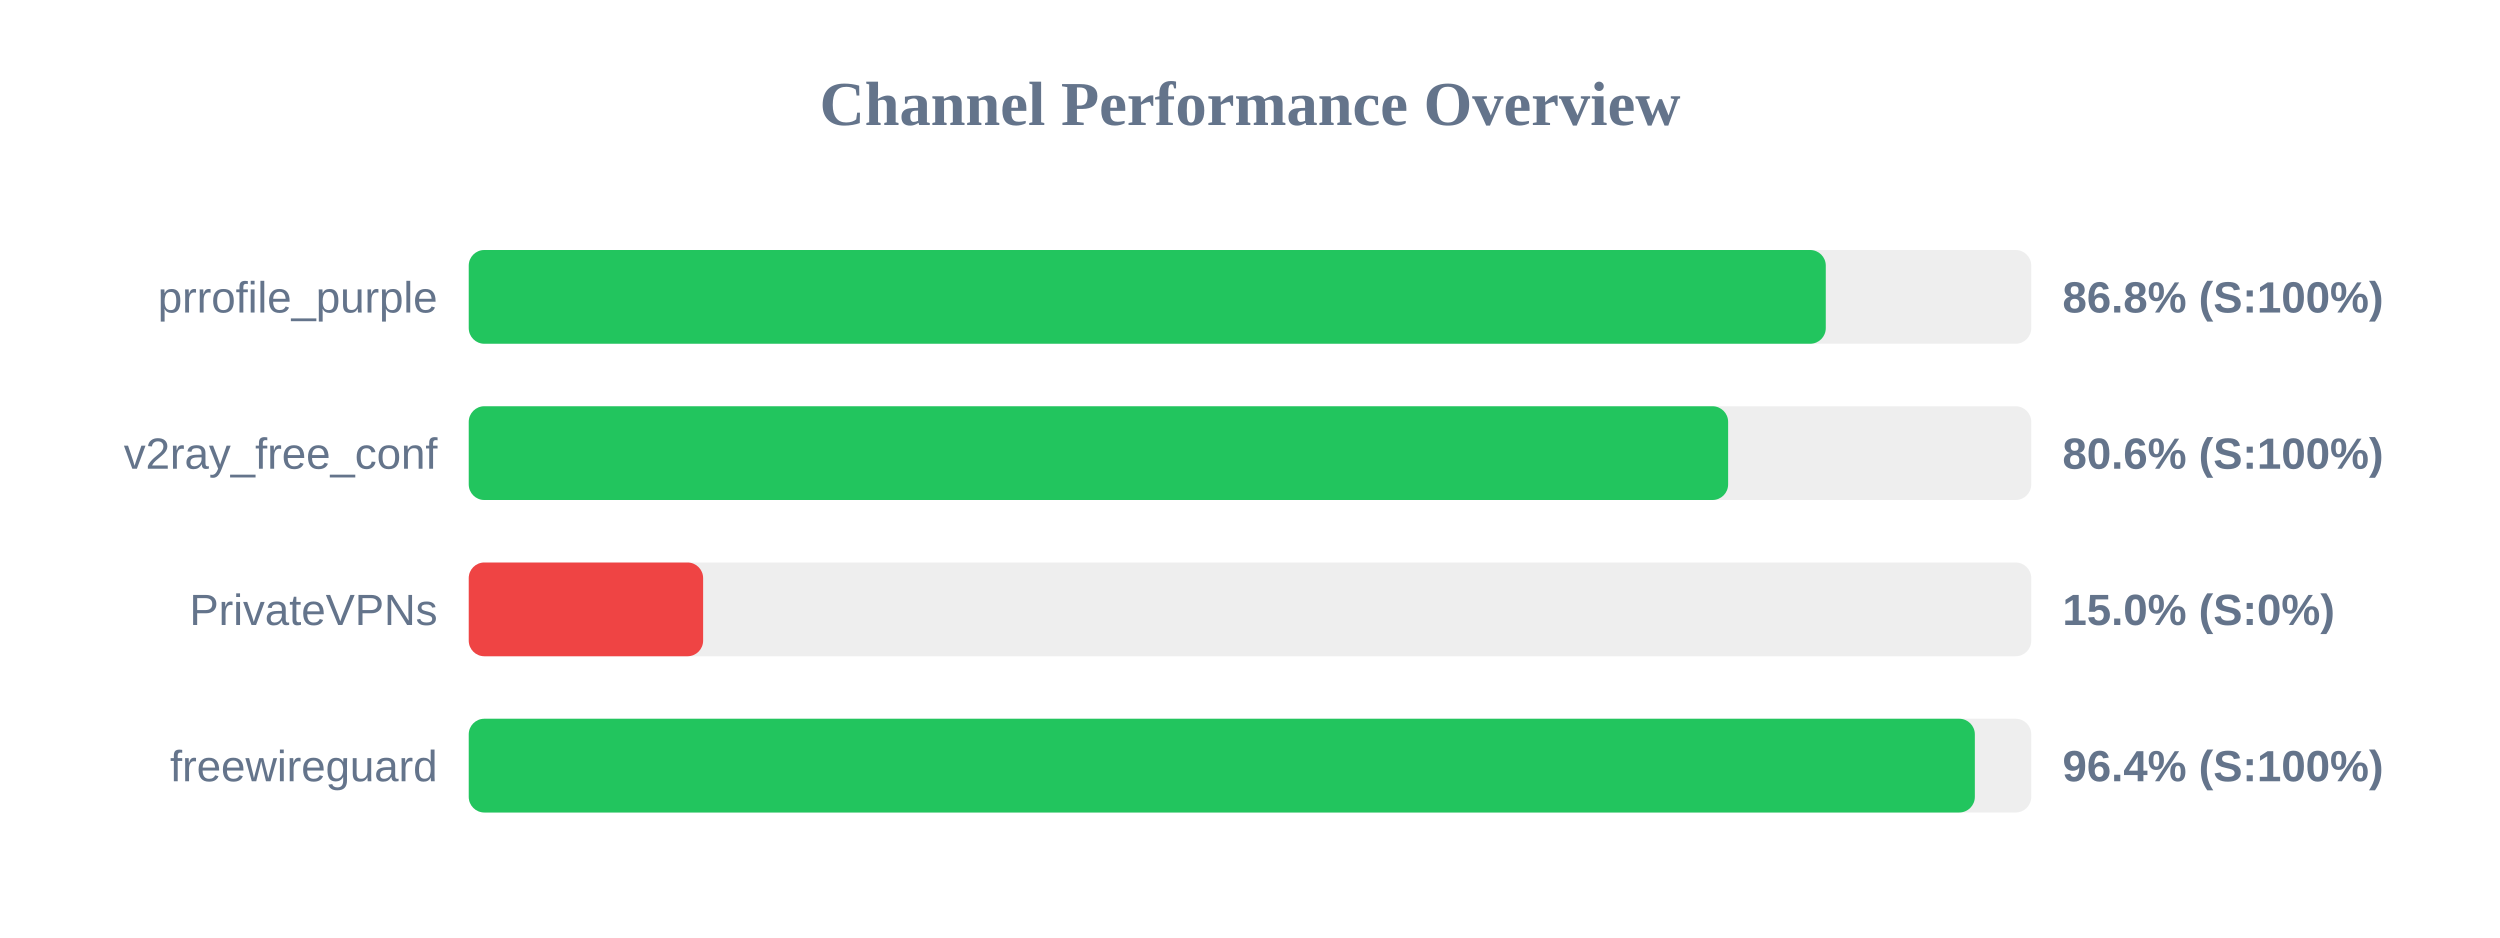
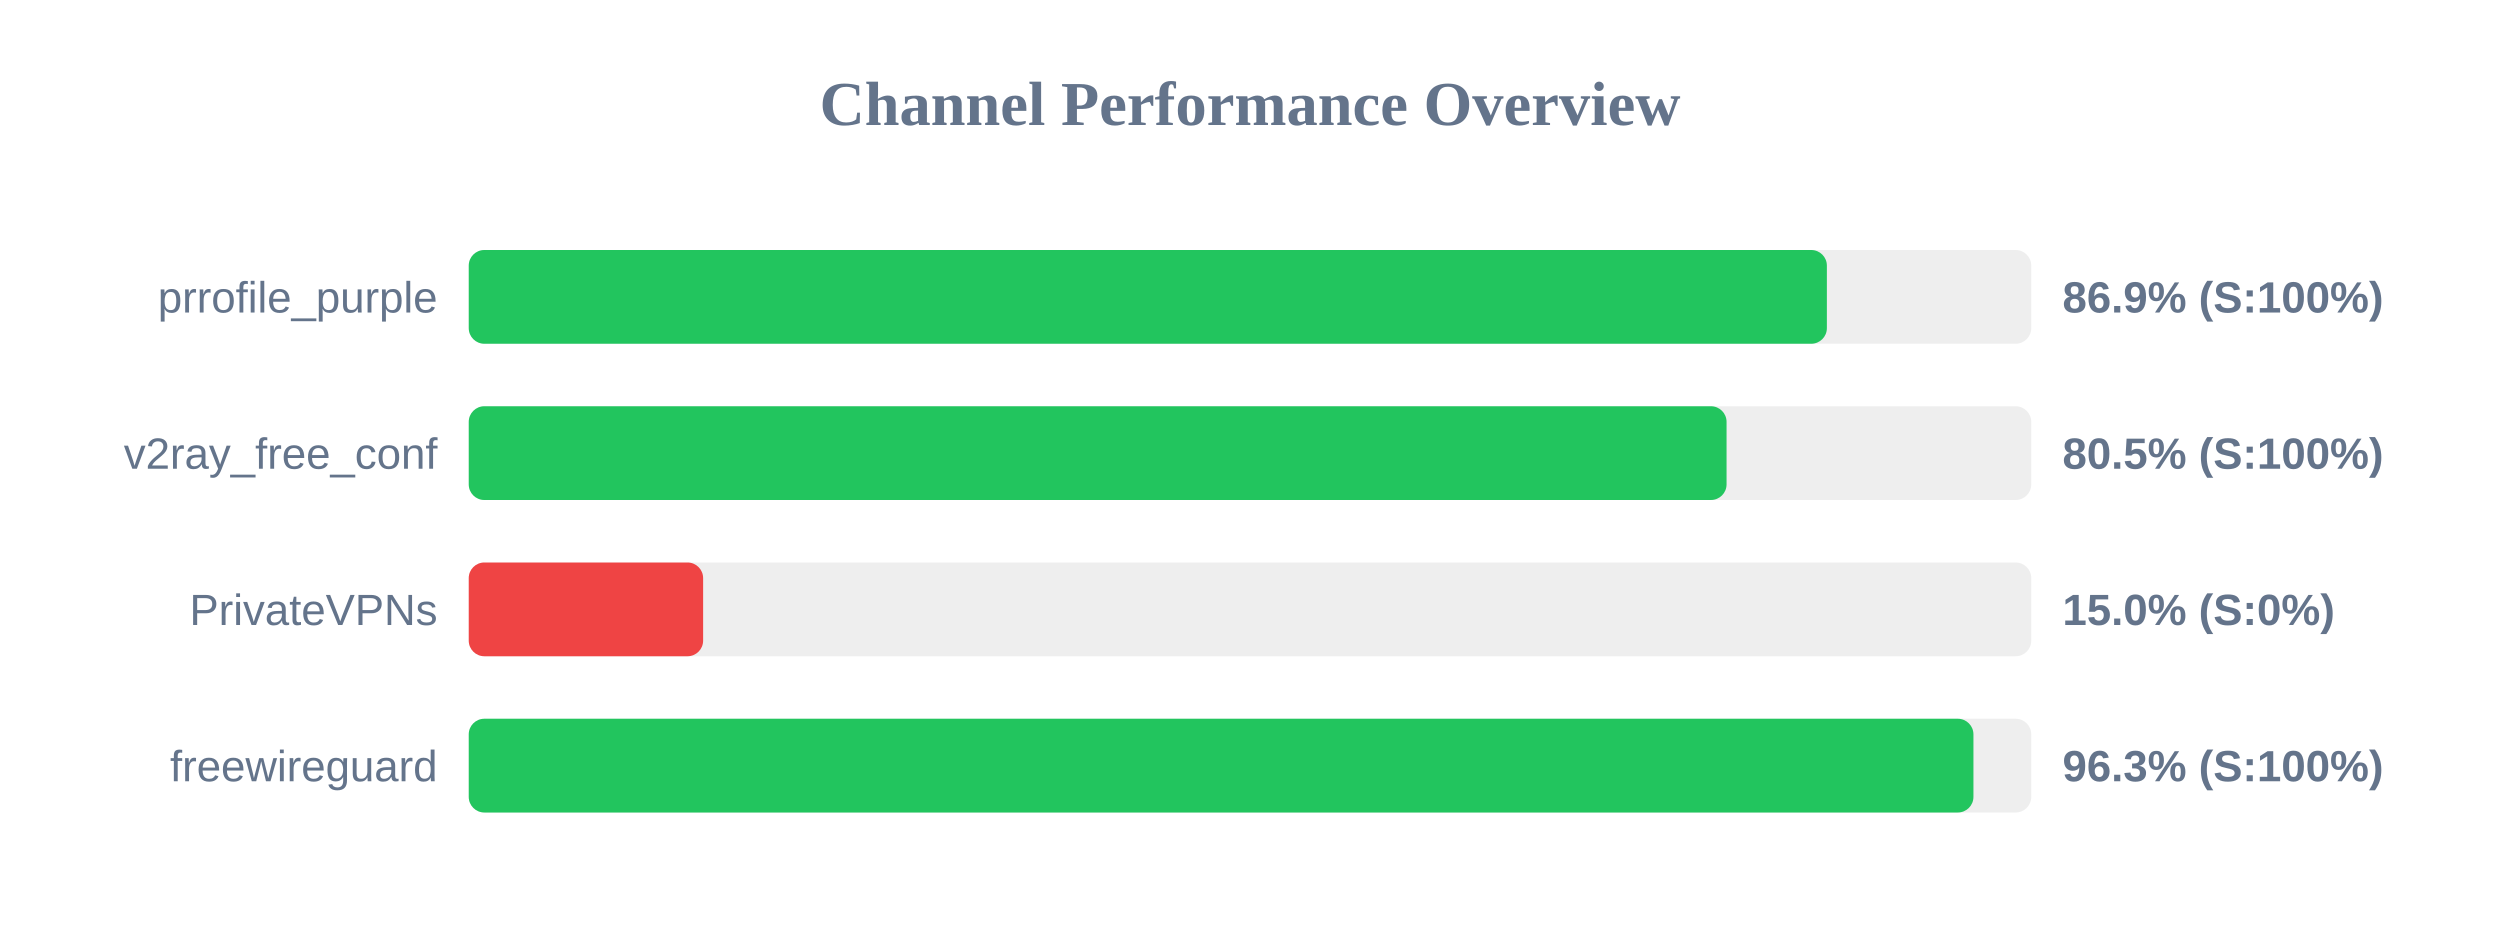
<svg xmlns="http://www.w3.org/2000/svg" width="800" height="300" version="1.1">
  <style>
        .row { font: 14px Arial; fill: #64748b; }
        .score { font: bold 14px Arial; fill: #64748b; }
    </style>
  <text x="400" y="40" text-anchor="middle" font-size="20px" font-weight="bold" fill="#64748b">Channel Performance Overview</text>
  <rect x="150" y="80" width="500" height="30" fill="#eee" rx="5" />
-   <rect x="150" y="80" width="434.25" height="30" fill="#22c55e" rx="5" />
+   <rect x="150" y="80" width="434.6" height="30" fill="#22c55e" rx="5" />
  <text x="140" y="100" text-anchor="end" class="row">prrofile_purple</text>
-   <text x="660" y="100" text-anchor="start" class="score">86.8% (S:100%)</text>
+   <text x="660" y="100" text-anchor="start" class="score">86.9% (S:100%)</text>
  <rect x="150" y="130" width="500" height="30" fill="#eee" rx="5" />
-   <rect x="150" y="130" width="403.0" height="30" fill="#22c55e" rx="5" />
+   <rect x="150" y="130" width="402.5" height="30" fill="#22c55e" rx="5" />
  <text x="140" y="150" text-anchor="end" class="row">v2ray_free_conf</text>
-   <text x="660" y="150" text-anchor="start" class="score">80.6% (S:100%)</text>
+   <text x="660" y="150" text-anchor="start" class="score">80.5% (S:100%)</text>
  <rect x="150" y="180" width="500" height="30" fill="#eee" rx="5" />
  <rect x="150" y="180" width="75.0" height="30" fill="#ef4444" rx="5" />
  <text x="140" y="200" text-anchor="end" class="row">PrivateVPNs</text>
  <text x="660" y="200" text-anchor="start" class="score">15.0% (S:0%)</text>
  <rect x="150" y="230" width="500" height="30" fill="#eee" rx="5" />
-   <rect x="150" y="230" width="481.95" height="30" fill="#22c55e" rx="5" />
+   <rect x="150" y="230" width="481.5" height="30" fill="#22c55e" rx="5" />
  <text x="140" y="250" text-anchor="end" class="row">freewireguard</text>
-   <text x="660" y="250" text-anchor="start" class="score">96.4% (S:100%)</text>
+   <text x="660" y="250" text-anchor="start" class="score">96.3% (S:100%)</text>
</svg>
